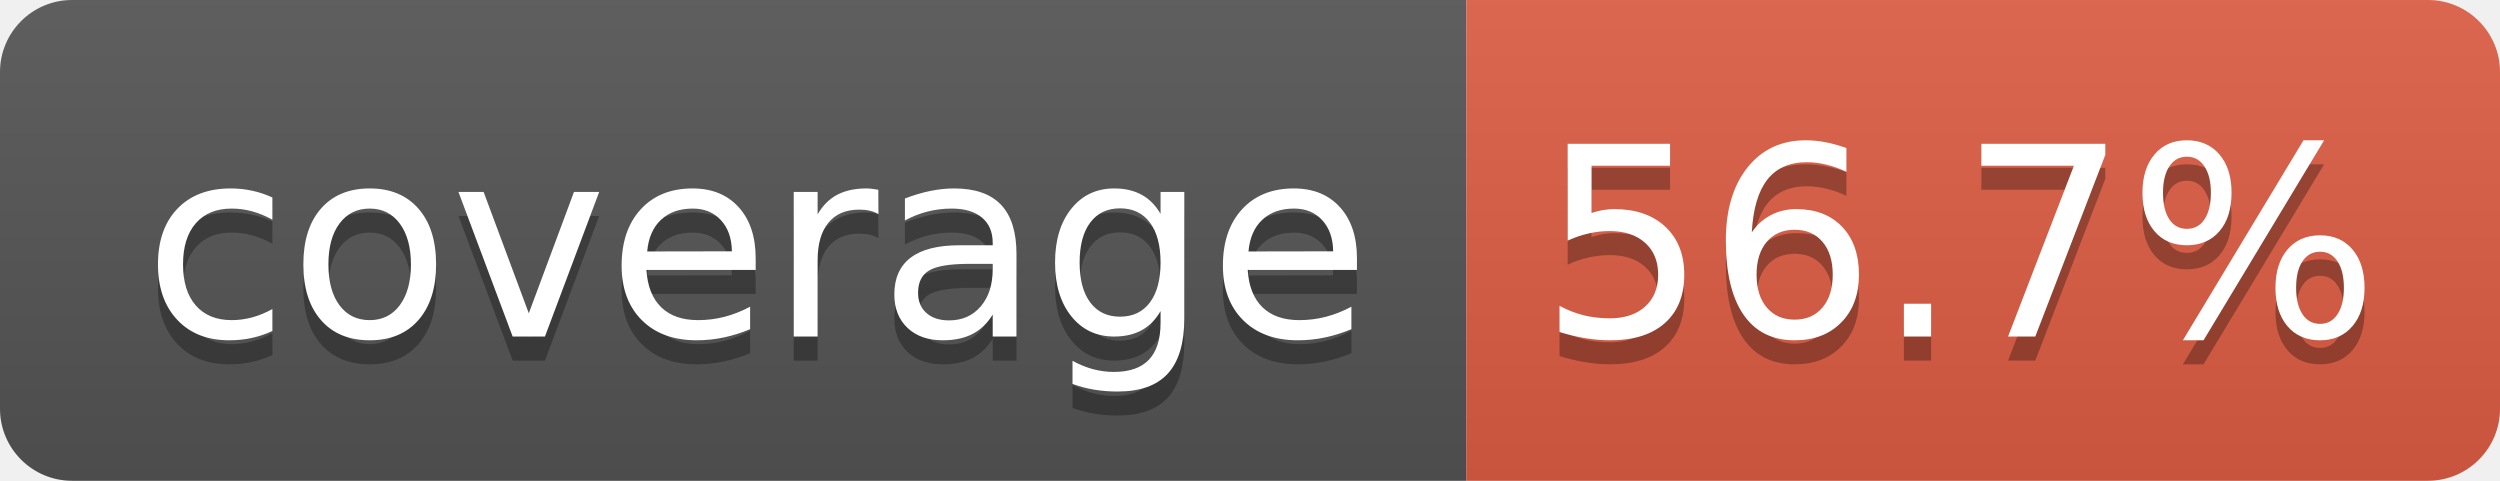
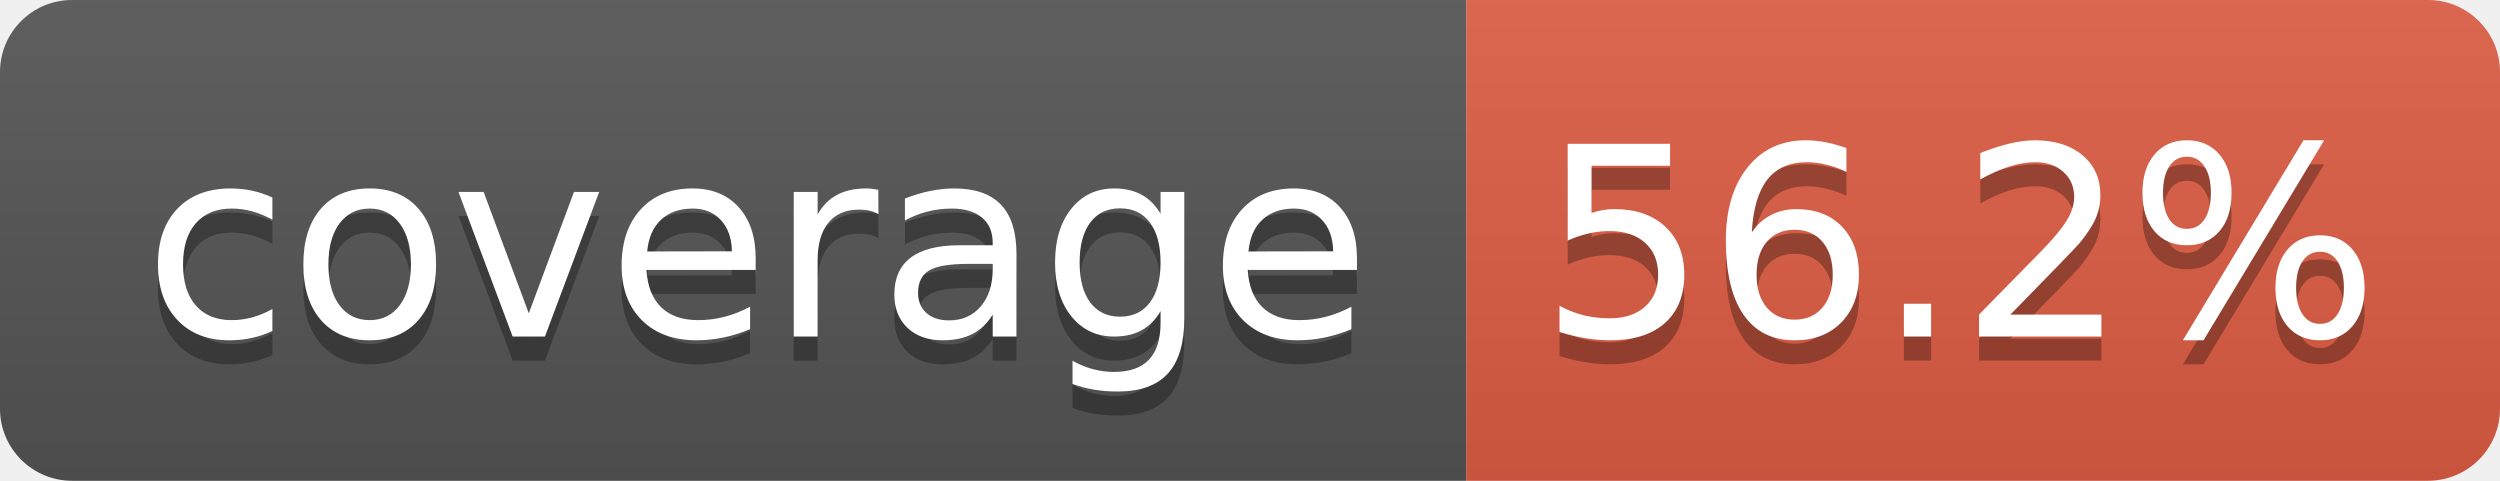
- <svg xmlns="http://www.w3.org/2000/svg" width="104" height="20" role="img" aria-label="coverage: 56.7%">
+ <svg xmlns="http://www.w3.org/2000/svg" width="104" height="20" role="img" aria-label="coverage: 56.2%">
  <linearGradient id="s" x2="0" y2="100%">
    <stop offset="0" stop-color="#bbb" stop-opacity=".1" />
    <stop offset="1" stop-opacity=".1" />
  </linearGradient>
  <clipPath id="r">
    <rect width="104" height="20" rx="3" fill="#fff" />
  </clipPath>
  <g clip-path="url(#r)">
    <rect width="61" height="20" fill="#555" />
    <rect x="61" width="43" height="20" fill="#e05d44" />
    <rect width="104" height="20" fill="url(#s)" />
  </g>
  <g fill="#fff" text-anchor="middle" font-family="Verdana,Geneva,DejaVu Sans,sans-serif" text-rendering="geometricPrecision" font-size="110">
    <text aria-hidden="true" x="315" y="150" fill="#010101" fill-opacity=".3" transform="scale(.1)" textLength="510">coverage</text>
    <text x="315" y="140" transform="scale(.1)" fill="#fff" textLength="510">coverage</text>
-     <text aria-hidden="true" x="815" y="150" fill="#010101" fill-opacity=".3" transform="scale(.1)" textLength="330">56.7%</text>
-     <text x="815" y="140" transform="scale(.1)" fill="#fff" textLength="330">56.7%</text>
+     <text aria-hidden="true" x="815" y="150" fill="#010101" fill-opacity=".3" transform="scale(.1)" textLength="330">56.2%</text>
+     <text x="815" y="140" transform="scale(.1)" fill="#fff" textLength="330">56.2%</text>
  </g>
</svg>
